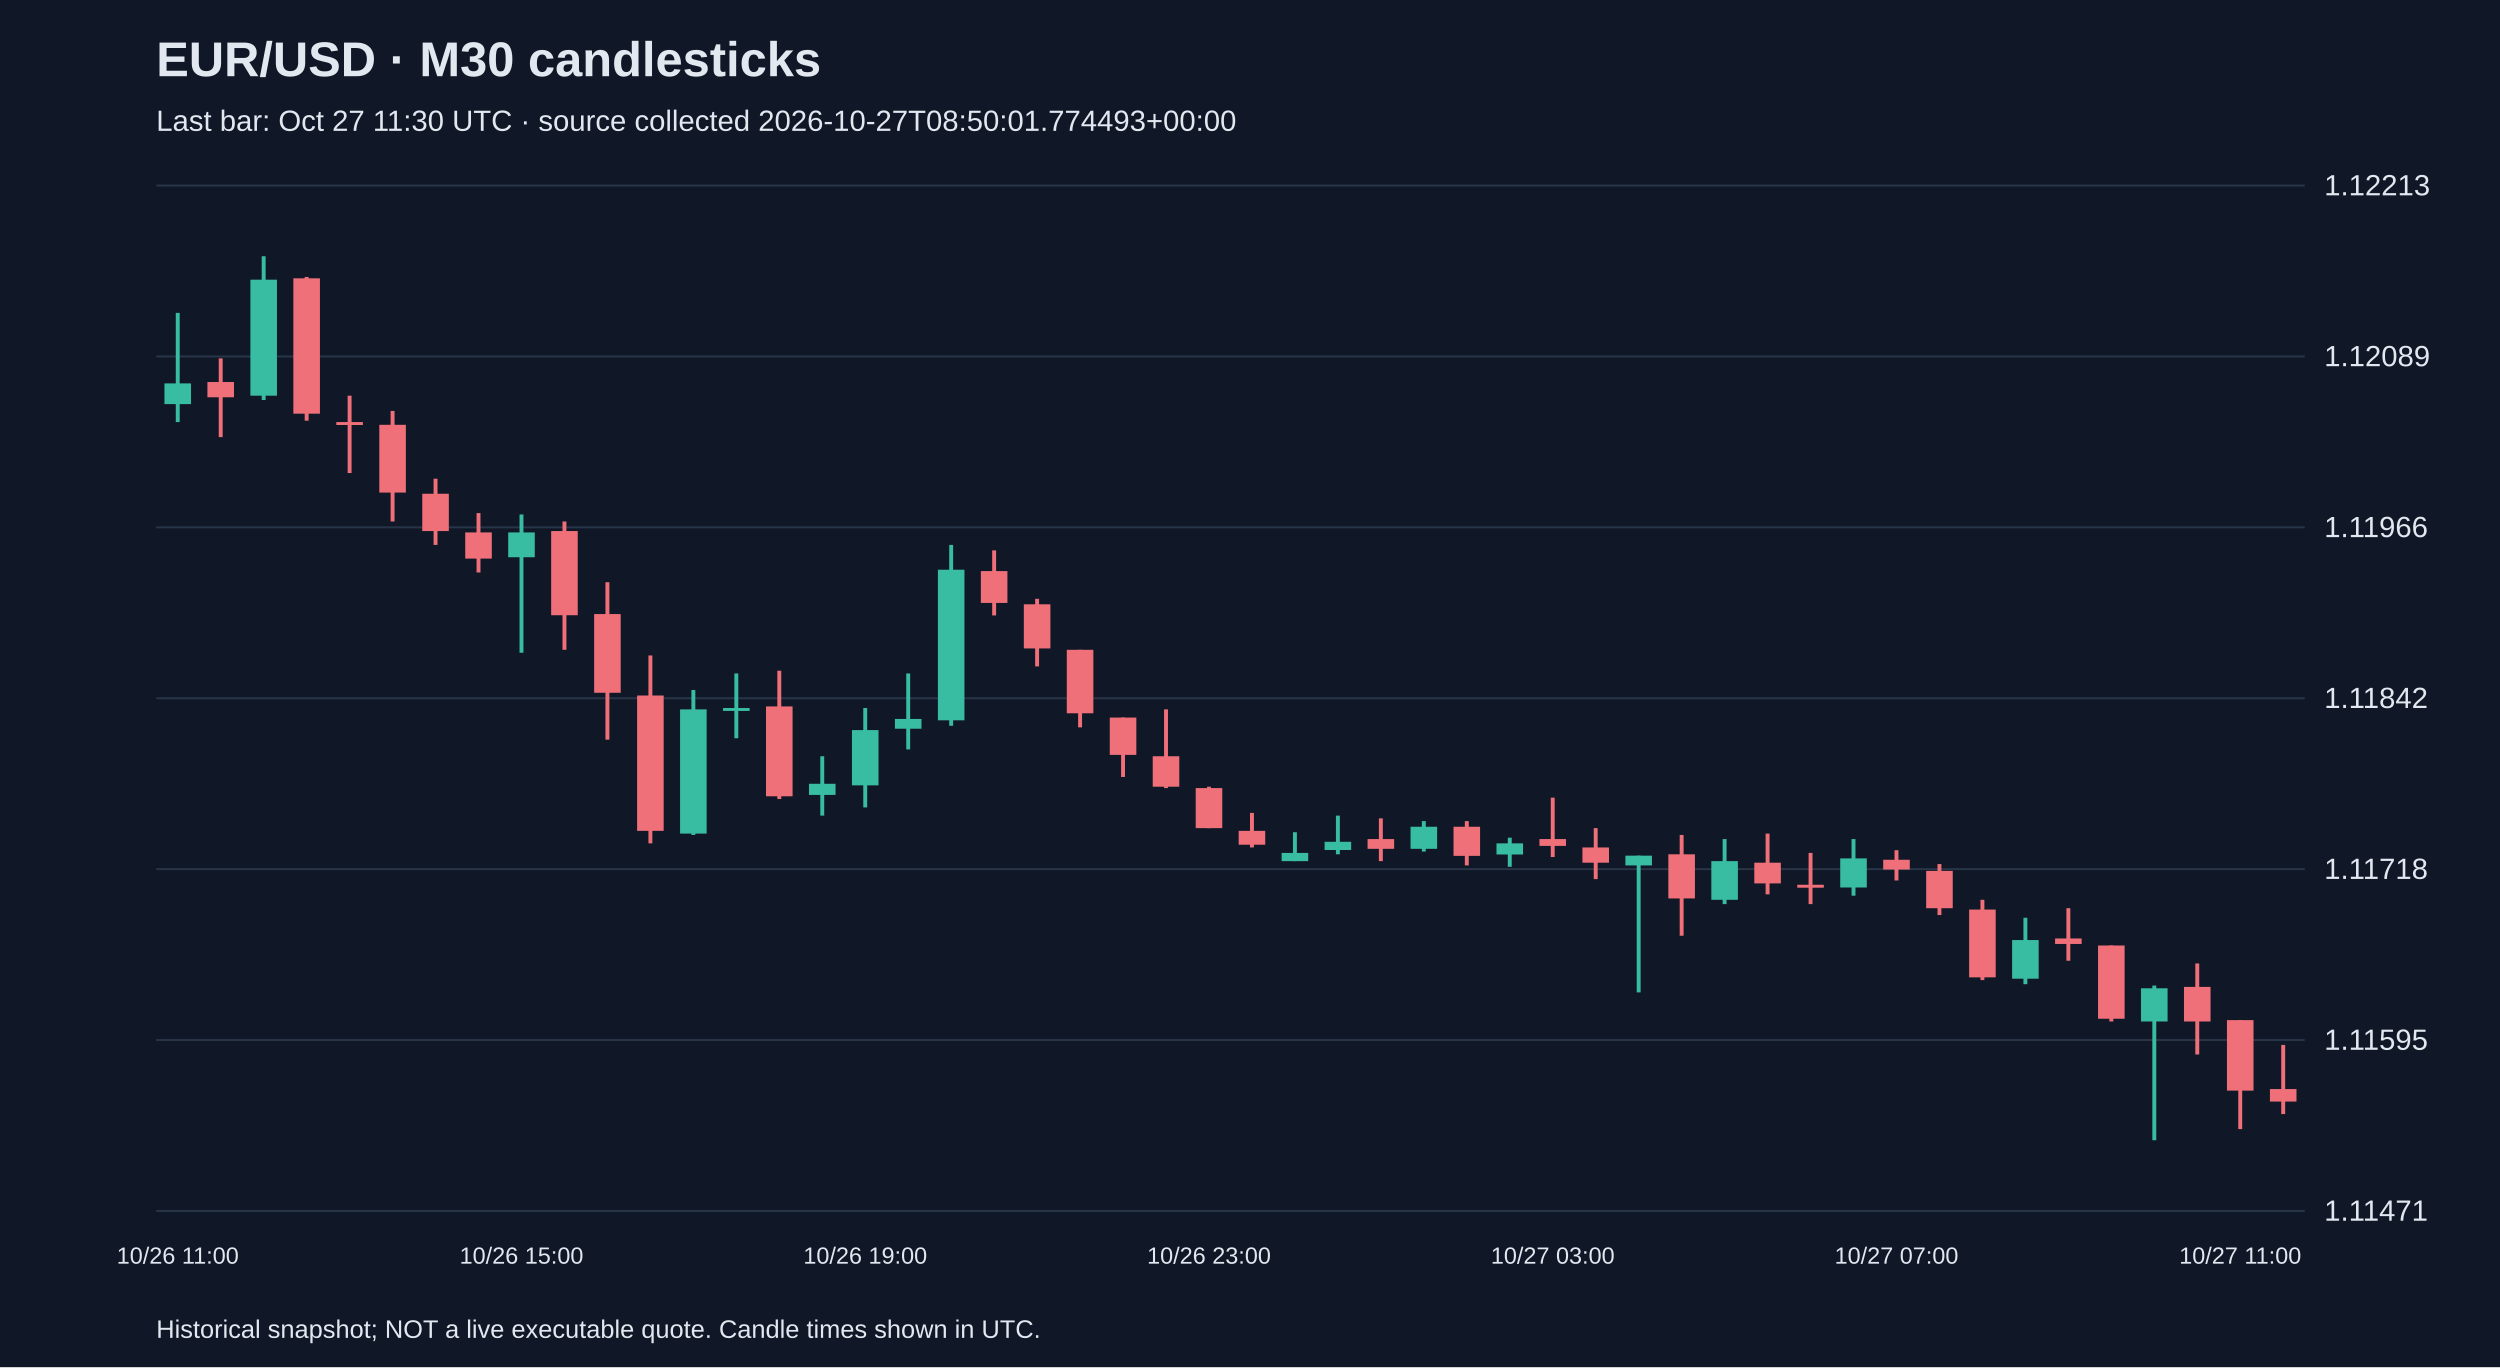
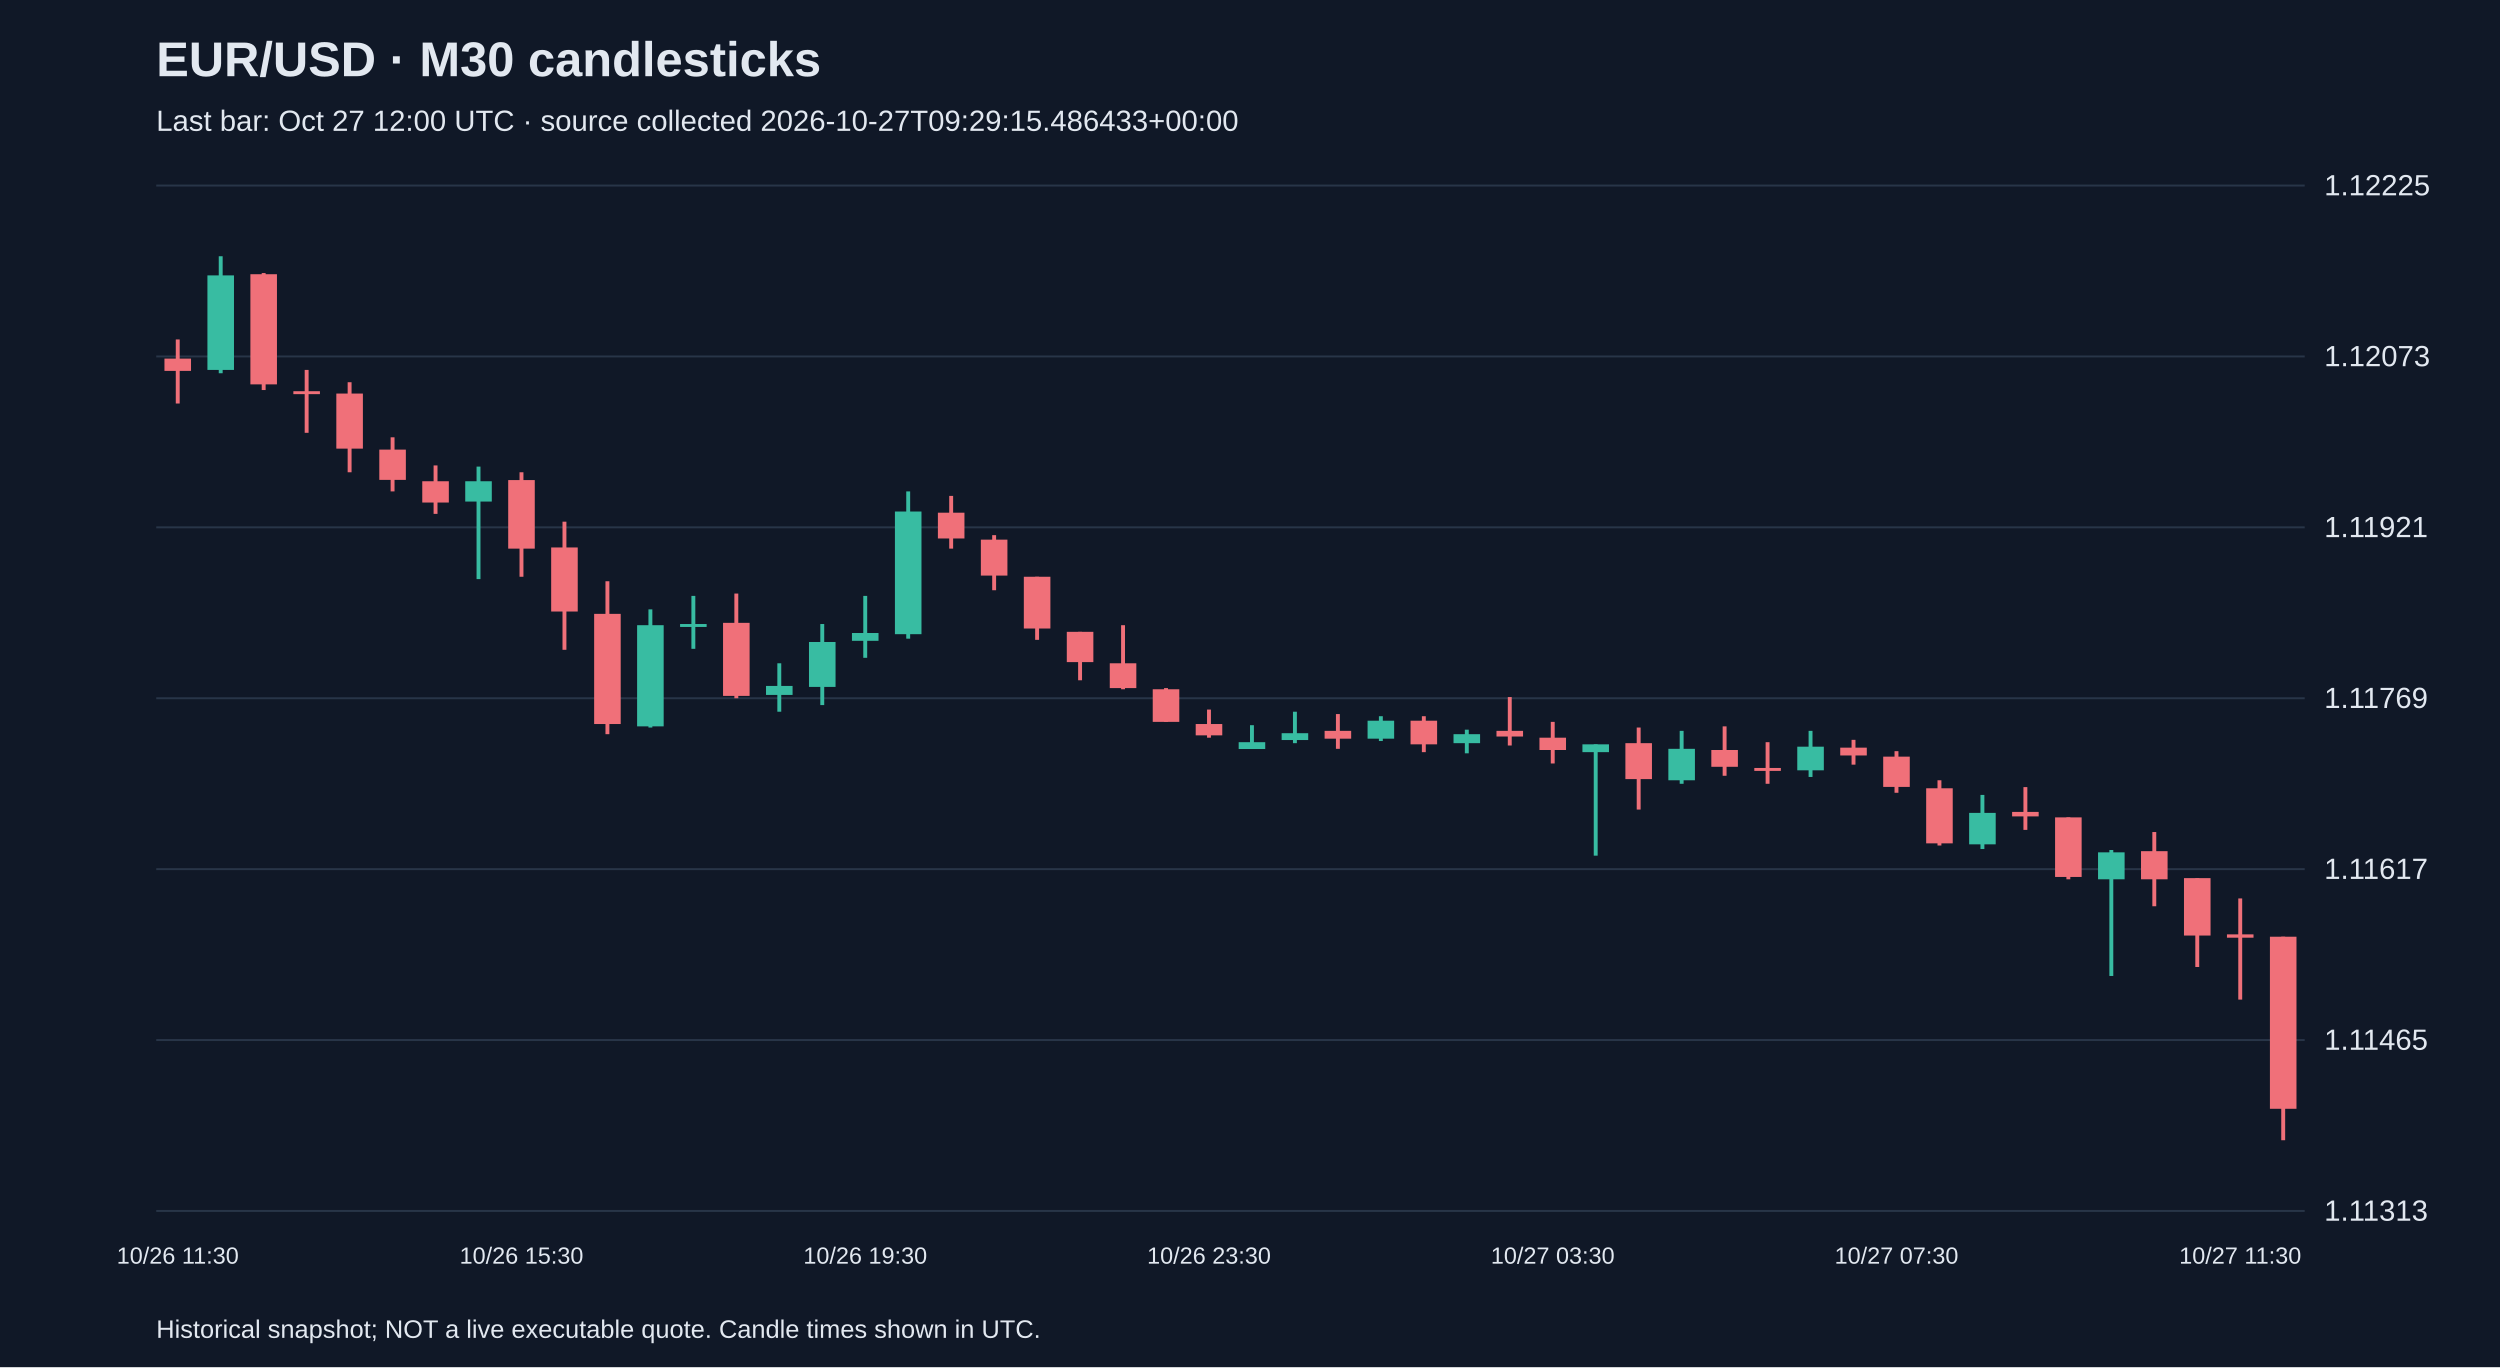
<svg xmlns="http://www.w3.org/2000/svg" viewBox="0 0 1280 700">
  <rect width="100%" height="100%" fill="#101827" />
  <style>text{font-family:Arial,sans-serif;fill:#e2e8f0}</style>
  <text x="80" y="39" font-size="25" font-weight="bold">EUR/USD · M30 candlesticks</text>
-   <text x="80" y="67" font-size="15" fill="#a6b1c5">Last bar: Oct 27 11:30 UTC · source collected 2026-10-27T08:50:01.774493+00:00</text>
+   <text x="80" y="67" font-size="15" fill="#a6b1c5">Last bar: Oct 27 12:00 UTC · source collected 2026-10-27T09:29:15.486433+00:00</text>
  <line x1="80" y1="620.0" x2="1180" y2="620.0" stroke="#283548" />
-   <text x="1190" y="625.0" font-size="15">1.11471</text>
+   <text x="1190" y="625.0" font-size="15">1.11313</text>
  <line x1="80" y1="532.5" x2="1180" y2="532.5" stroke="#283548" />
-   <text x="1190" y="537.5" font-size="15">1.11595</text>
+   <text x="1190" y="537.5" font-size="15">1.11465</text>
  <line x1="80" y1="445.0" x2="1180" y2="445.0" stroke="#283548" />
-   <text x="1190" y="450.0" font-size="15">1.11718</text>
+   <text x="1190" y="450.0" font-size="15">1.11617</text>
  <line x1="80" y1="357.5" x2="1180" y2="357.5" stroke="#283548" />
-   <text x="1190" y="362.5" font-size="15">1.11842</text>
+   <text x="1190" y="362.5" font-size="15">1.11769</text>
  <line x1="80" y1="270.0" x2="1180" y2="270.0" stroke="#283548" />
-   <text x="1190" y="275.0" font-size="15">1.11966</text>
+   <text x="1190" y="275.0" font-size="15">1.11921</text>
  <line x1="80" y1="182.5" x2="1180" y2="182.5" stroke="#283548" />
-   <text x="1190" y="187.5" font-size="15">1.12089</text>
+   <text x="1190" y="187.5" font-size="15">1.12073</text>
  <line x1="80" y1="95.0" x2="1180" y2="95.0" stroke="#283548" />
-   <text x="1190" y="100.0" font-size="15">1.12213</text>
-   <line x1="91.0" y1="160.2" x2="91.0" y2="216.1" stroke="#38bca2" stroke-width="2" />
-   <rect x="84.2" y="196.3" width="13.6" height="10.6" fill="#38bca2" />
-   <text x="91.0" y="647" text-anchor="middle" font-size="12">10/26 11:00</text>
-   <line x1="113.0" y1="183.5" x2="113.0" y2="223.8" stroke="#f07079" stroke-width="2" />
-   <rect x="106.2" y="195.6" width="13.6" height="7.8" fill="#f07079" />
-   <line x1="135.0" y1="131.2" x2="135.0" y2="204.8" stroke="#38bca2" stroke-width="2" />
-   <rect x="128.2" y="143.2" width="13.6" height="59.4" fill="#38bca2" />
-   <line x1="157.0" y1="141.8" x2="157.0" y2="215.4" stroke="#f07079" stroke-width="2" />
-   <rect x="150.2" y="142.5" width="13.6" height="69.3" fill="#f07079" />
-   <line x1="179.0" y1="202.6" x2="179.0" y2="242.2" stroke="#f07079" stroke-width="2" />
-   <rect x="172.2" y="216.1" width="13.6" height="1.5" fill="#f07079" />
-   <line x1="201.0" y1="210.4" x2="201.0" y2="267.0" stroke="#f07079" stroke-width="2" />
-   <rect x="194.2" y="217.5" width="13.6" height="34.7" fill="#f07079" />
-   <line x1="223.0" y1="245.1" x2="223.0" y2="279.0" stroke="#f07079" stroke-width="2" />
-   <rect x="216.2" y="252.8" width="13.6" height="19.1" fill="#f07079" />
-   <line x1="245.0" y1="262.7" x2="245.0" y2="293.1" stroke="#f07079" stroke-width="2" />
-   <rect x="238.2" y="272.6" width="13.6" height="13.4" fill="#f07079" />
-   <line x1="267.0" y1="263.4" x2="267.0" y2="334.2" stroke="#38bca2" stroke-width="2" />
-   <rect x="260.2" y="272.6" width="13.6" height="12.7" fill="#38bca2" />
-   <text x="267.0" y="647" text-anchor="middle" font-size="12">10/26 15:00</text>
-   <line x1="289.0" y1="267.0" x2="289.0" y2="332.7" stroke="#f07079" stroke-width="2" />
-   <rect x="282.2" y="271.9" width="13.6" height="43.1" fill="#f07079" />
-   <line x1="311.0" y1="298.1" x2="311.0" y2="378.7" stroke="#f07079" stroke-width="2" />
-   <rect x="304.2" y="314.4" width="13.6" height="40.3" fill="#f07079" />
-   <line x1="333.0" y1="335.6" x2="333.0" y2="431.8" stroke="#f07079" stroke-width="2" />
-   <rect x="326.2" y="356.1" width="13.6" height="69.3" fill="#f07079" />
-   <line x1="355.0" y1="353.3" x2="355.0" y2="427.5" stroke="#38bca2" stroke-width="2" />
-   <rect x="348.2" y="363.2" width="13.6" height="63.6" fill="#38bca2" />
-   <line x1="377.0" y1="344.8" x2="377.0" y2="378.0" stroke="#38bca2" stroke-width="2" />
-   <rect x="370.2" y="362.5" width="13.6" height="1.5" fill="#38bca2" />
-   <line x1="399.0" y1="343.4" x2="399.0" y2="409.1" stroke="#f07079" stroke-width="2" />
-   <rect x="392.2" y="361.7" width="13.6" height="46.0" fill="#f07079" />
-   <line x1="421.0" y1="387.2" x2="421.0" y2="417.6" stroke="#38bca2" stroke-width="2" />
-   <rect x="414.2" y="401.3" width="13.6" height="5.7" fill="#38bca2" />
-   <line x1="443.0" y1="362.5" x2="443.0" y2="413.4" stroke="#38bca2" stroke-width="2" />
-   <rect x="436.2" y="373.8" width="13.6" height="28.3" fill="#38bca2" />
-   <text x="443.0" y="647" text-anchor="middle" font-size="12">10/26 19:00</text>
-   <line x1="465.0" y1="344.8" x2="465.0" y2="383.7" stroke="#38bca2" stroke-width="2" />
-   <rect x="458.2" y="368.1" width="13.6" height="5.0" fill="#38bca2" />
-   <line x1="487.0" y1="279.0" x2="487.0" y2="371.6" stroke="#38bca2" stroke-width="2" />
-   <rect x="480.2" y="291.7" width="13.6" height="77.1" fill="#38bca2" />
-   <line x1="509.0" y1="281.8" x2="509.0" y2="315.1" stroke="#f07079" stroke-width="2" />
-   <rect x="502.2" y="292.4" width="13.6" height="16.3" fill="#f07079" />
-   <line x1="531.0" y1="306.6" x2="531.0" y2="341.2" stroke="#f07079" stroke-width="2" />
-   <rect x="524.2" y="309.4" width="13.6" height="22.6" fill="#f07079" />
-   <line x1="553.0" y1="332.7" x2="553.0" y2="372.4" stroke="#f07079" stroke-width="2" />
-   <rect x="546.2" y="332.7" width="13.6" height="32.5" fill="#f07079" />
-   <line x1="575.0" y1="367.4" x2="575.0" y2="397.8" stroke="#f07079" stroke-width="2" />
-   <rect x="568.2" y="367.4" width="13.6" height="19.1" fill="#f07079" />
-   <line x1="597.0" y1="363.2" x2="597.0" y2="403.5" stroke="#f07079" stroke-width="2" />
-   <rect x="590.2" y="387.2" width="13.6" height="15.6" fill="#f07079" />
-   <line x1="619.0" y1="402.8" x2="619.0" y2="424.0" stroke="#f07079" stroke-width="2" />
-   <rect x="612.2" y="403.5" width="13.6" height="20.5" fill="#f07079" />
-   <text x="619.0" y="647" text-anchor="middle" font-size="12">10/26 23:00</text>
-   <line x1="641.0" y1="416.2" x2="641.0" y2="433.9" stroke="#f07079" stroke-width="2" />
-   <rect x="634.2" y="425.4" width="13.6" height="7.1" fill="#f07079" />
-   <line x1="663.0" y1="426.1" x2="663.0" y2="440.9" stroke="#38bca2" stroke-width="2" />
-   <rect x="656.2" y="436.7" width="13.6" height="4.2" fill="#38bca2" />
-   <line x1="685.0" y1="417.6" x2="685.0" y2="437.4" stroke="#38bca2" stroke-width="2" />
-   <rect x="678.2" y="431.0" width="13.6" height="4.2" fill="#38bca2" />
-   <line x1="707.0" y1="419.0" x2="707.0" y2="440.9" stroke="#f07079" stroke-width="2" />
-   <rect x="700.2" y="429.6" width="13.6" height="5.0" fill="#f07079" />
-   <line x1="729.0" y1="420.4" x2="729.0" y2="436.0" stroke="#38bca2" stroke-width="2" />
-   <rect x="722.2" y="423.3" width="13.6" height="11.3" fill="#38bca2" />
-   <line x1="751.0" y1="420.4" x2="751.0" y2="443.1" stroke="#f07079" stroke-width="2" />
-   <rect x="744.2" y="423.3" width="13.6" height="14.9" fill="#f07079" />
-   <line x1="773.0" y1="428.9" x2="773.0" y2="443.8" stroke="#38bca2" stroke-width="2" />
-   <rect x="766.2" y="431.8" width="13.6" height="5.7" fill="#38bca2" />
-   <line x1="795.0" y1="408.4" x2="795.0" y2="438.8" stroke="#f07079" stroke-width="2" />
-   <rect x="788.2" y="429.6" width="13.6" height="3.5" fill="#f07079" />
-   <text x="795.0" y="647" text-anchor="middle" font-size="12">10/27 03:00</text>
-   <line x1="817.0" y1="424.0" x2="817.0" y2="450.1" stroke="#f07079" stroke-width="2" />
-   <rect x="810.2" y="433.9" width="13.6" height="7.8" fill="#f07079" />
-   <line x1="839.0" y1="438.1" x2="839.0" y2="508.1" stroke="#38bca2" stroke-width="2" />
-   <rect x="832.2" y="438.1" width="13.6" height="5.0" fill="#38bca2" />
-   <line x1="861.0" y1="427.5" x2="861.0" y2="479.1" stroke="#f07079" stroke-width="2" />
-   <rect x="854.2" y="437.4" width="13.6" height="22.6" fill="#f07079" />
-   <line x1="883.0" y1="429.6" x2="883.0" y2="462.9" stroke="#38bca2" stroke-width="2" />
-   <rect x="876.2" y="440.9" width="13.6" height="19.8" fill="#38bca2" />
-   <line x1="905.0" y1="426.8" x2="905.0" y2="457.9" stroke="#f07079" stroke-width="2" />
-   <rect x="898.2" y="441.7" width="13.6" height="10.6" fill="#f07079" />
-   <line x1="927.0" y1="436.7" x2="927.0" y2="462.9" stroke="#f07079" stroke-width="2" />
-   <rect x="920.2" y="453.0" width="13.6" height="1.5" fill="#f07079" />
-   <line x1="949.0" y1="429.6" x2="949.0" y2="458.6" stroke="#38bca2" stroke-width="2" />
-   <rect x="942.2" y="439.5" width="13.6" height="14.9" fill="#38bca2" />
-   <line x1="971.0" y1="435.3" x2="971.0" y2="450.8" stroke="#f07079" stroke-width="2" />
-   <rect x="964.2" y="440.2" width="13.6" height="5.0" fill="#f07079" />
-   <text x="971.0" y="647" text-anchor="middle" font-size="12">10/27 07:00</text>
-   <line x1="993.0" y1="442.4" x2="993.0" y2="468.5" stroke="#f07079" stroke-width="2" />
-   <rect x="986.2" y="445.9" width="13.6" height="19.1" fill="#f07079" />
-   <line x1="1015.0" y1="460.7" x2="1015.0" y2="501.8" stroke="#f07079" stroke-width="2" />
-   <rect x="1008.2" y="465.7" width="13.6" height="34.7" fill="#f07079" />
-   <line x1="1037.0" y1="469.9" x2="1037.0" y2="503.9" stroke="#38bca2" stroke-width="2" />
-   <rect x="1030.2" y="481.3" width="13.6" height="19.8" fill="#38bca2" />
-   <line x1="1059.0" y1="465.0" x2="1059.0" y2="491.9" stroke="#f07079" stroke-width="2" />
-   <rect x="1052.2" y="480.5" width="13.6" height="2.8" fill="#f07079" />
-   <line x1="1081.0" y1="484.1" x2="1081.0" y2="523.0" stroke="#f07079" stroke-width="2" />
-   <rect x="1074.2" y="484.1" width="13.6" height="37.5" fill="#f07079" />
-   <line x1="1103.0" y1="504.6" x2="1103.0" y2="583.8" stroke="#38bca2" stroke-width="2" />
-   <rect x="1096.2" y="506.0" width="13.6" height="17.0" fill="#38bca2" />
-   <line x1="1125.0" y1="493.3" x2="1125.0" y2="539.9" stroke="#f07079" stroke-width="2" />
-   <rect x="1118.2" y="505.3" width="13.6" height="17.7" fill="#f07079" />
-   <line x1="1147.0" y1="522.3" x2="1147.0" y2="578.1" stroke="#f07079" stroke-width="2" />
-   <rect x="1140.2" y="522.3" width="13.6" height="36.1" fill="#f07079" />
-   <text x="1147.0" y="647" text-anchor="middle" font-size="12">10/27 11:00</text>
-   <line x1="1169.0" y1="535.0" x2="1169.0" y2="570.4" stroke="#f07079" stroke-width="2" />
-   <rect x="1162.2" y="557.6" width="13.6" height="6.4" fill="#f07079" />
+   <text x="1190" y="100.0" font-size="15">1.12225</text>
+   <line x1="91.0" y1="173.8" x2="91.0" y2="206.6" stroke="#f07079" stroke-width="2" />
+   <rect x="84.2" y="183.6" width="13.6" height="6.3" fill="#f07079" />
+   <text x="91.0" y="647" text-anchor="middle" font-size="12">10/26 11:30</text>
+   <line x1="113.0" y1="131.2" x2="113.0" y2="191.1" stroke="#38bca2" stroke-width="2" />
+   <rect x="106.2" y="141.0" width="13.6" height="48.4" fill="#38bca2" />
+   <line x1="135.0" y1="139.8" x2="135.0" y2="199.7" stroke="#f07079" stroke-width="2" />
+   <rect x="128.2" y="140.4" width="13.6" height="56.4" fill="#f07079" />
+   <line x1="157.0" y1="189.4" x2="157.0" y2="221.6" stroke="#f07079" stroke-width="2" />
+   <rect x="150.2" y="200.3" width="13.6" height="1.5" fill="#f07079" />
+   <line x1="179.0" y1="195.7" x2="179.0" y2="241.8" stroke="#f07079" stroke-width="2" />
+   <rect x="172.2" y="201.5" width="13.6" height="28.2" fill="#f07079" />
+   <line x1="201.0" y1="223.9" x2="201.0" y2="251.6" stroke="#f07079" stroke-width="2" />
+   <rect x="194.2" y="230.2" width="13.6" height="15.5" fill="#f07079" />
+   <line x1="223.0" y1="238.3" x2="223.0" y2="263.1" stroke="#f07079" stroke-width="2" />
+   <rect x="216.2" y="246.4" width="13.6" height="10.9" fill="#f07079" />
+   <line x1="245.0" y1="238.9" x2="245.0" y2="296.5" stroke="#38bca2" stroke-width="2" />
+   <rect x="238.2" y="246.4" width="13.6" height="10.4" fill="#38bca2" />
+   <line x1="267.0" y1="241.8" x2="267.0" y2="295.3" stroke="#f07079" stroke-width="2" />
+   <rect x="260.2" y="245.8" width="13.6" height="35.1" fill="#f07079" />
+   <text x="267.0" y="647" text-anchor="middle" font-size="12">10/26 15:30</text>
+   <line x1="289.0" y1="267.1" x2="289.0" y2="332.7" stroke="#f07079" stroke-width="2" />
+   <rect x="282.2" y="280.3" width="13.6" height="32.8" fill="#f07079" />
+   <line x1="311.0" y1="297.6" x2="311.0" y2="375.9" stroke="#f07079" stroke-width="2" />
+   <rect x="304.2" y="314.3" width="13.6" height="56.4" fill="#f07079" />
+   <line x1="333.0" y1="312.0" x2="333.0" y2="372.5" stroke="#38bca2" stroke-width="2" />
+   <rect x="326.2" y="320.1" width="13.6" height="51.8" fill="#38bca2" />
+   <line x1="355.0" y1="305.1" x2="355.0" y2="332.2" stroke="#38bca2" stroke-width="2" />
+   <rect x="348.2" y="319.5" width="13.6" height="1.5" fill="#38bca2" />
+   <line x1="377.0" y1="303.9" x2="377.0" y2="357.5" stroke="#f07079" stroke-width="2" />
+   <rect x="370.2" y="318.9" width="13.6" height="37.4" fill="#f07079" />
+   <line x1="399.0" y1="339.6" x2="399.0" y2="364.4" stroke="#38bca2" stroke-width="2" />
+   <rect x="392.2" y="351.2" width="13.6" height="4.6" fill="#38bca2" />
+   <line x1="421.0" y1="319.5" x2="421.0" y2="361.0" stroke="#38bca2" stroke-width="2" />
+   <rect x="414.2" y="328.7" width="13.6" height="23.0" fill="#38bca2" />
+   <line x1="443.0" y1="305.1" x2="443.0" y2="336.8" stroke="#38bca2" stroke-width="2" />
+   <rect x="436.2" y="324.1" width="13.6" height="4.0" fill="#38bca2" />
+   <text x="443.0" y="647" text-anchor="middle" font-size="12">10/26 19:30</text>
+   <line x1="465.0" y1="251.6" x2="465.0" y2="327.0" stroke="#38bca2" stroke-width="2" />
+   <rect x="458.2" y="261.9" width="13.6" height="62.8" fill="#38bca2" />
+   <line x1="487.0" y1="253.9" x2="487.0" y2="280.9" stroke="#f07079" stroke-width="2" />
+   <rect x="480.2" y="262.5" width="13.6" height="13.2" fill="#f07079" />
+   <line x1="509.0" y1="274.0" x2="509.0" y2="302.2" stroke="#f07079" stroke-width="2" />
+   <rect x="502.2" y="276.3" width="13.6" height="18.4" fill="#f07079" />
+   <line x1="531.0" y1="295.3" x2="531.0" y2="327.6" stroke="#f07079" stroke-width="2" />
+   <rect x="524.2" y="295.3" width="13.6" height="26.5" fill="#f07079" />
+   <line x1="553.0" y1="323.5" x2="553.0" y2="348.3" stroke="#f07079" stroke-width="2" />
+   <rect x="546.2" y="323.5" width="13.6" height="15.5" fill="#f07079" />
+   <line x1="575.0" y1="320.1" x2="575.0" y2="352.9" stroke="#f07079" stroke-width="2" />
+   <rect x="568.2" y="339.6" width="13.6" height="12.7" fill="#f07079" />
+   <line x1="597.0" y1="352.3" x2="597.0" y2="369.6" stroke="#f07079" stroke-width="2" />
+   <rect x="590.2" y="352.9" width="13.6" height="16.7" fill="#f07079" />
+   <line x1="619.0" y1="363.3" x2="619.0" y2="377.7" stroke="#f07079" stroke-width="2" />
+   <rect x="612.2" y="370.7" width="13.6" height="5.8" fill="#f07079" />
+   <text x="619.0" y="647" text-anchor="middle" font-size="12">10/26 23:30</text>
+   <line x1="641.0" y1="371.3" x2="641.0" y2="383.4" stroke="#38bca2" stroke-width="2" />
+   <rect x="634.2" y="380.0" width="13.6" height="3.5" fill="#38bca2" />
+   <line x1="663.0" y1="364.4" x2="663.0" y2="380.5" stroke="#38bca2" stroke-width="2" />
+   <rect x="656.2" y="375.4" width="13.6" height="3.5" fill="#38bca2" />
+   <line x1="685.0" y1="365.6" x2="685.0" y2="383.4" stroke="#f07079" stroke-width="2" />
+   <rect x="678.2" y="374.2" width="13.6" height="4.0" fill="#f07079" />
+   <line x1="707.0" y1="366.7" x2="707.0" y2="379.4" stroke="#38bca2" stroke-width="2" />
+   <rect x="700.2" y="369.0" width="13.6" height="9.2" fill="#38bca2" />
+   <line x1="729.0" y1="366.7" x2="729.0" y2="385.1" stroke="#f07079" stroke-width="2" />
+   <rect x="722.2" y="369.0" width="13.6" height="12.1" fill="#f07079" />
+   <line x1="751.0" y1="373.6" x2="751.0" y2="385.7" stroke="#38bca2" stroke-width="2" />
+   <rect x="744.2" y="375.9" width="13.6" height="4.6" fill="#38bca2" />
+   <line x1="773.0" y1="356.9" x2="773.0" y2="381.7" stroke="#f07079" stroke-width="2" />
+   <rect x="766.2" y="374.2" width="13.6" height="2.9" fill="#f07079" />
+   <line x1="795.0" y1="369.6" x2="795.0" y2="390.9" stroke="#f07079" stroke-width="2" />
+   <rect x="788.2" y="377.7" width="13.6" height="6.3" fill="#f07079" />
+   <text x="795.0" y="647" text-anchor="middle" font-size="12">10/27 03:30</text>
+   <line x1="817.0" y1="381.1" x2="817.0" y2="438.1" stroke="#38bca2" stroke-width="2" />
+   <rect x="810.2" y="381.1" width="13.6" height="4.0" fill="#38bca2" />
+   <line x1="839.0" y1="372.5" x2="839.0" y2="414.5" stroke="#f07079" stroke-width="2" />
+   <rect x="832.2" y="380.5" width="13.6" height="18.4" fill="#f07079" />
+   <line x1="861.0" y1="374.2" x2="861.0" y2="401.3" stroke="#38bca2" stroke-width="2" />
+   <rect x="854.2" y="383.4" width="13.6" height="16.1" fill="#38bca2" />
+   <line x1="883.0" y1="371.9" x2="883.0" y2="397.2" stroke="#f07079" stroke-width="2" />
+   <rect x="876.2" y="384.0" width="13.6" height="8.6" fill="#f07079" />
+   <line x1="905.0" y1="380.0" x2="905.0" y2="401.3" stroke="#f07079" stroke-width="2" />
+   <rect x="898.2" y="393.2" width="13.6" height="1.5" fill="#f07079" />
+   <line x1="927.0" y1="374.2" x2="927.0" y2="397.8" stroke="#38bca2" stroke-width="2" />
+   <rect x="920.2" y="382.3" width="13.6" height="12.1" fill="#38bca2" />
+   <line x1="949.0" y1="378.8" x2="949.0" y2="391.5" stroke="#f07079" stroke-width="2" />
+   <rect x="942.2" y="382.8" width="13.6" height="4.0" fill="#f07079" />
+   <line x1="971.0" y1="384.6" x2="971.0" y2="405.9" stroke="#f07079" stroke-width="2" />
+   <rect x="964.2" y="387.4" width="13.6" height="15.5" fill="#f07079" />
+   <text x="971.0" y="647" text-anchor="middle" font-size="12">10/27 07:30</text>
+   <line x1="993.0" y1="399.5" x2="993.0" y2="432.9" stroke="#f07079" stroke-width="2" />
+   <rect x="986.2" y="403.6" width="13.6" height="28.2" fill="#f07079" />
+   <line x1="1015.0" y1="407.0" x2="1015.0" y2="434.7" stroke="#38bca2" stroke-width="2" />
+   <rect x="1008.2" y="416.2" width="13.6" height="16.1" fill="#38bca2" />
+   <line x1="1037.0" y1="403.0" x2="1037.0" y2="424.9" stroke="#f07079" stroke-width="2" />
+   <rect x="1030.2" y="415.7" width="13.6" height="2.3" fill="#f07079" />
+   <line x1="1059.0" y1="418.5" x2="1059.0" y2="450.2" stroke="#f07079" stroke-width="2" />
+   <rect x="1052.2" y="418.5" width="13.6" height="30.5" fill="#f07079" />
+   <line x1="1081.0" y1="435.2" x2="1081.0" y2="499.7" stroke="#38bca2" stroke-width="2" />
+   <rect x="1074.2" y="436.4" width="13.6" height="13.8" fill="#38bca2" />
+   <line x1="1103.0" y1="426.0" x2="1103.0" y2="464.0" stroke="#f07079" stroke-width="2" />
+   <rect x="1096.2" y="435.8" width="13.6" height="14.4" fill="#f07079" />
+   <line x1="1125.0" y1="449.6" x2="1125.0" y2="495.1" stroke="#f07079" stroke-width="2" />
+   <rect x="1118.2" y="449.6" width="13.6" height="29.4" fill="#f07079" />
+   <line x1="1147.0" y1="460.0" x2="1147.0" y2="511.8" stroke="#f07079" stroke-width="2" />
+   <rect x="1140.2" y="478.4" width="13.6" height="1.7" fill="#f07079" />
+   <text x="1147.0" y="647" text-anchor="middle" font-size="12">10/27 11:30</text>
+   <line x1="1169.0" y1="479.6" x2="1169.0" y2="583.8" stroke="#f07079" stroke-width="2" />
+   <rect x="1162.2" y="479.6" width="13.6" height="88.1" fill="#f07079" />
  <text x="80" y="685" font-size="13">Historical snapshot; NOT a live executable quote. Candle times shown in UTC.</text>
</svg>
